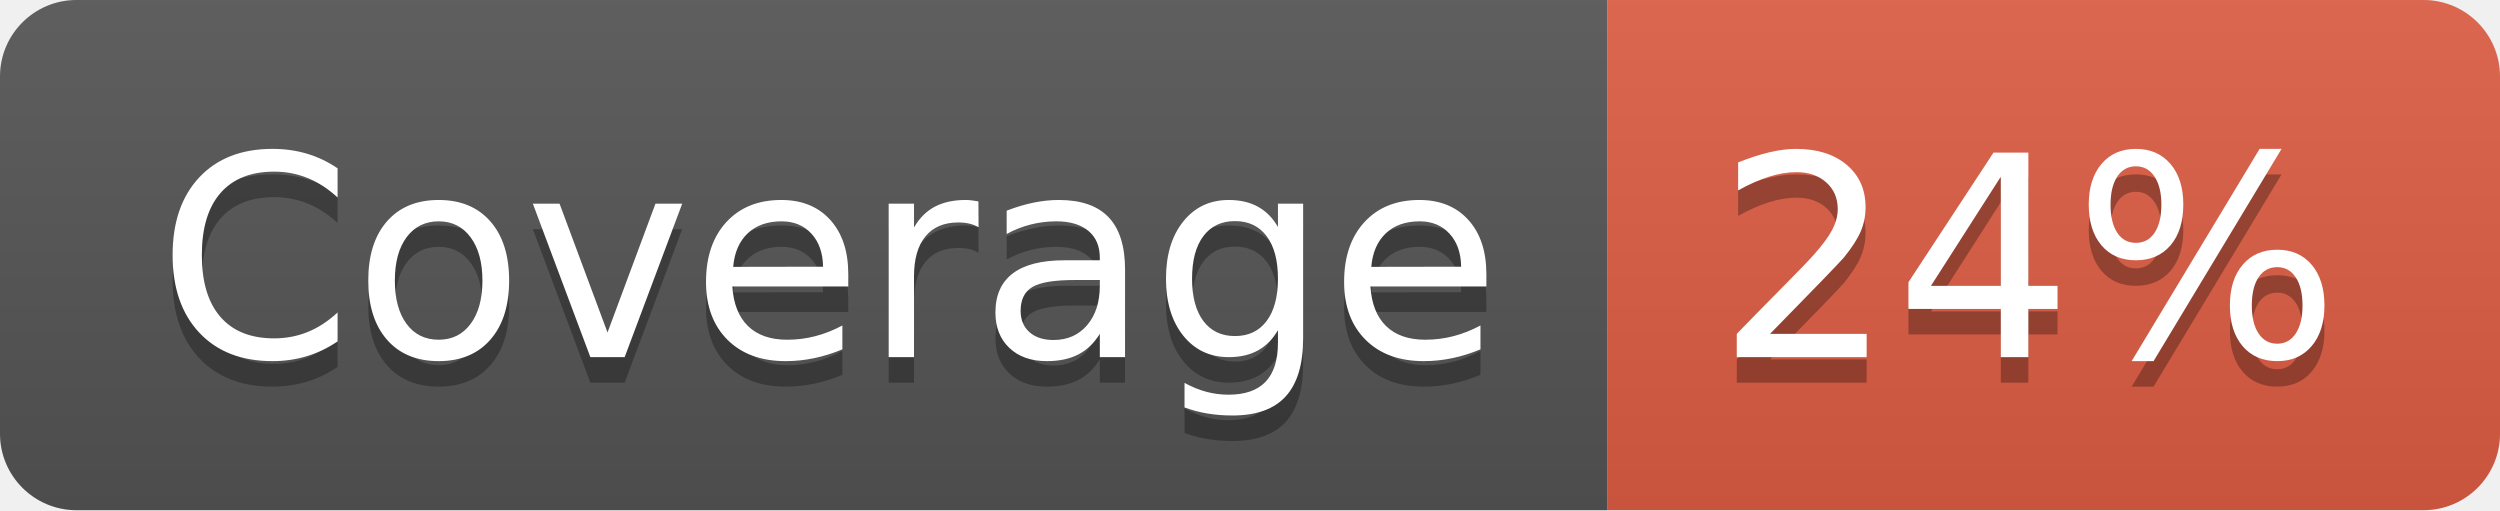
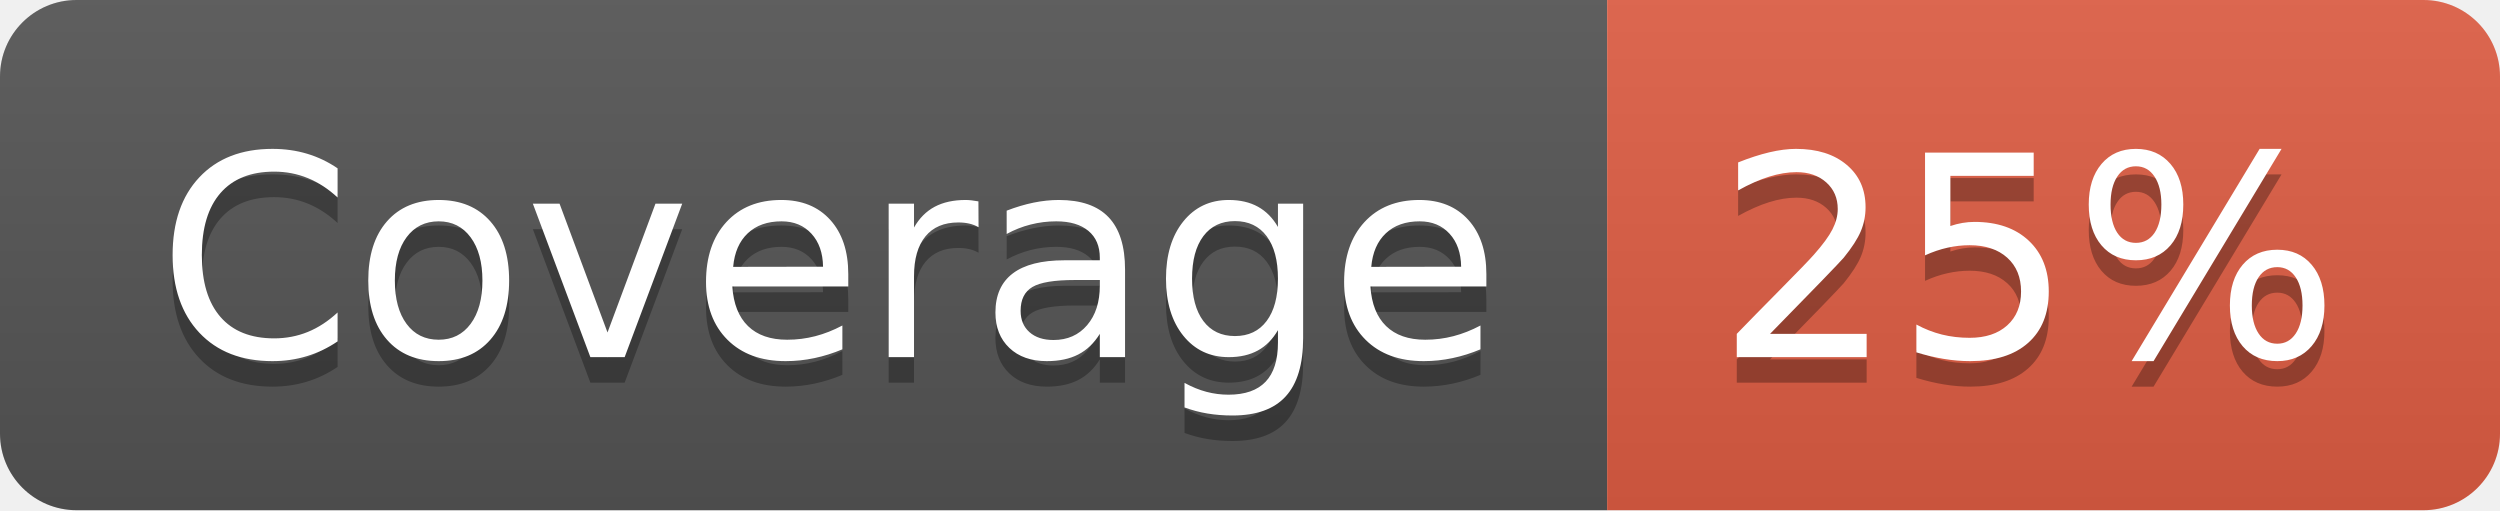
- <svg xmlns="http://www.w3.org/2000/svg" width="98" height="20" role="img" aria-label="Coverage: 24%">
+ <svg xmlns="http://www.w3.org/2000/svg" width="98" height="20" role="img" aria-label="Coverage: 25%">
  <linearGradient id="s" x2="0" y2="100%">
    <stop offset="0" stop-color="#bbb" stop-opacity=".1" />
    <stop offset="1" stop-opacity=".1" />
  </linearGradient>
  <clipPath id="r">
    <rect width="98" height="20" rx="3" fill="#fff" />
  </clipPath>
  <g clip-path="url(#r)">
    <rect width="63" height="20" fill="#555" />
    <rect x="63" width="35" height="20" fill="#e05d44" />
    <rect width="98" height="20" fill="url(#s)" />
  </g>
  <g fill="#fff" text-anchor="middle" font-family="Verdana,Geneva,DejaVu Sans,sans-serif" text-rendering="geometricPrecision" font-size="110">
    <text aria-hidden="true" x="325" y="150" fill="#010101" fill-opacity=".3" transform="scale(.1)" textLength="530">Coverage</text>
    <text x="325" y="140" transform="scale(.1)" fill="#fff" textLength="530">Coverage</text>
-     <text aria-hidden="true" x="795" y="150" fill="#010101" fill-opacity=".3" transform="scale(.1)" textLength="250">24%</text>
-     <text x="795" y="140" transform="scale(.1)" fill="#fff" textLength="250">24%</text>
+     <text aria-hidden="true" x="795" y="150" fill="#010101" fill-opacity=".3" transform="scale(.1)" textLength="250">25%</text>
+     <text x="795" y="140" transform="scale(.1)" fill="#fff" textLength="250">25%</text>
  </g>
</svg>
